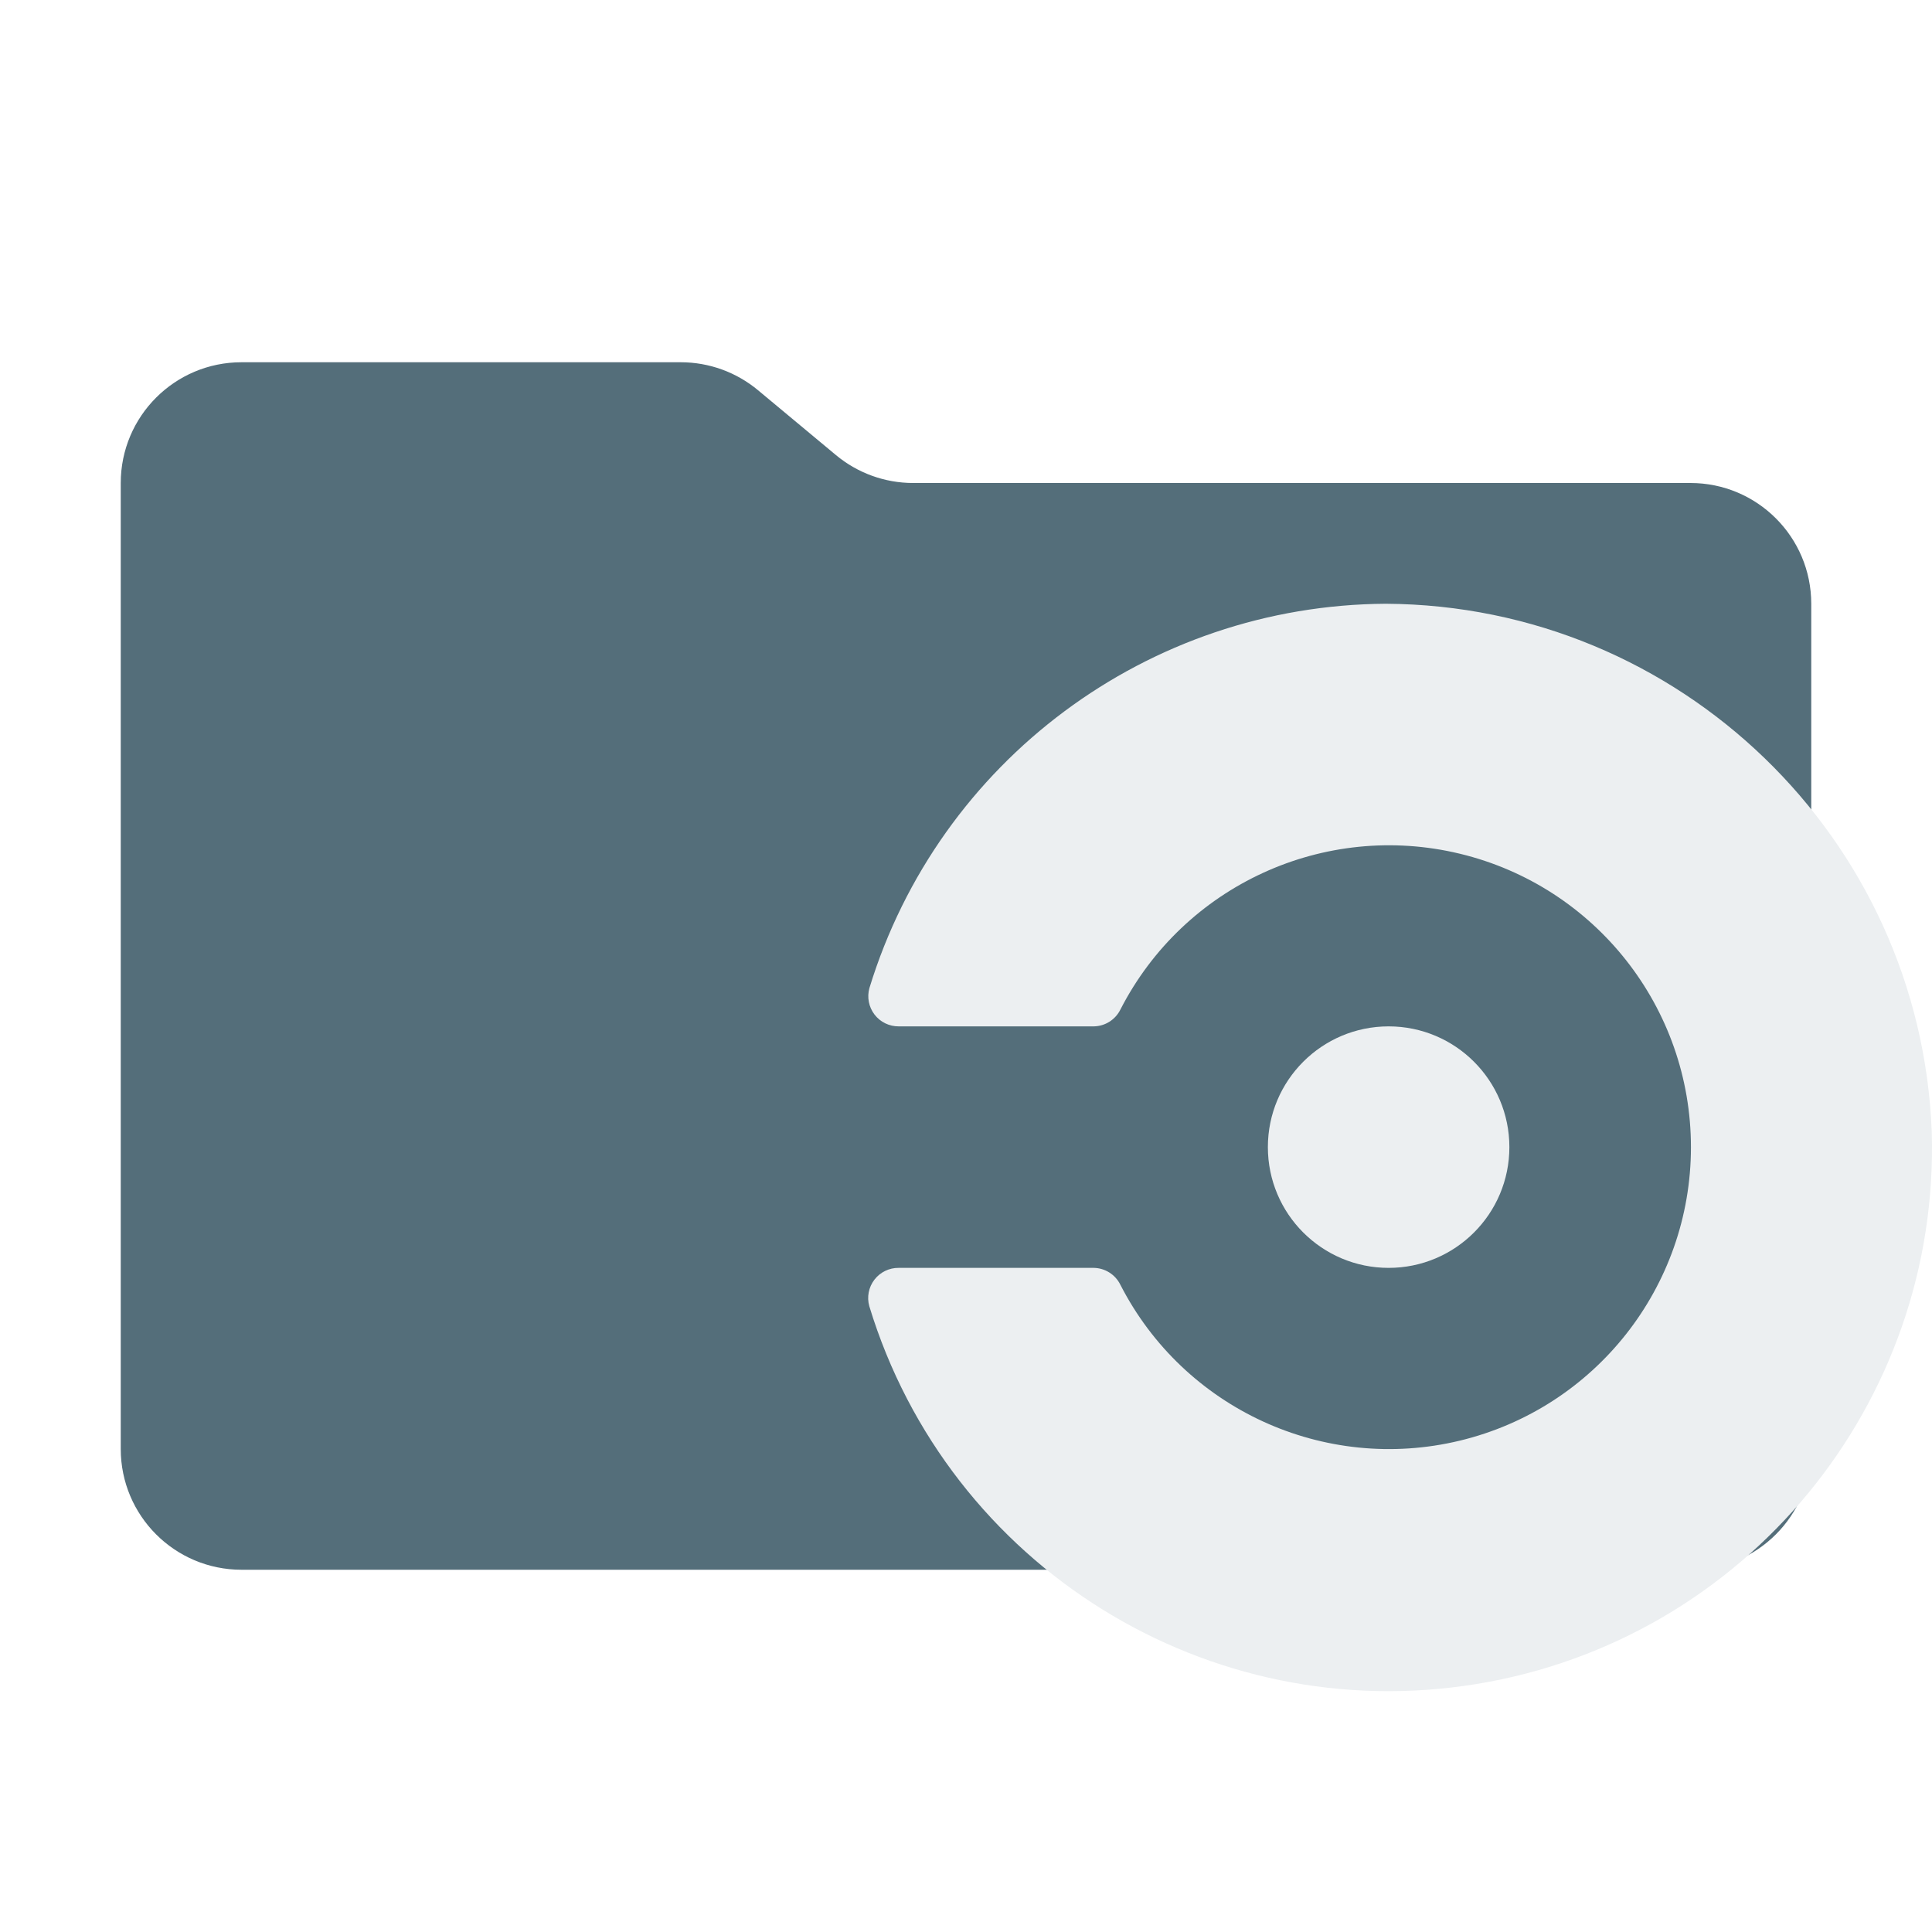
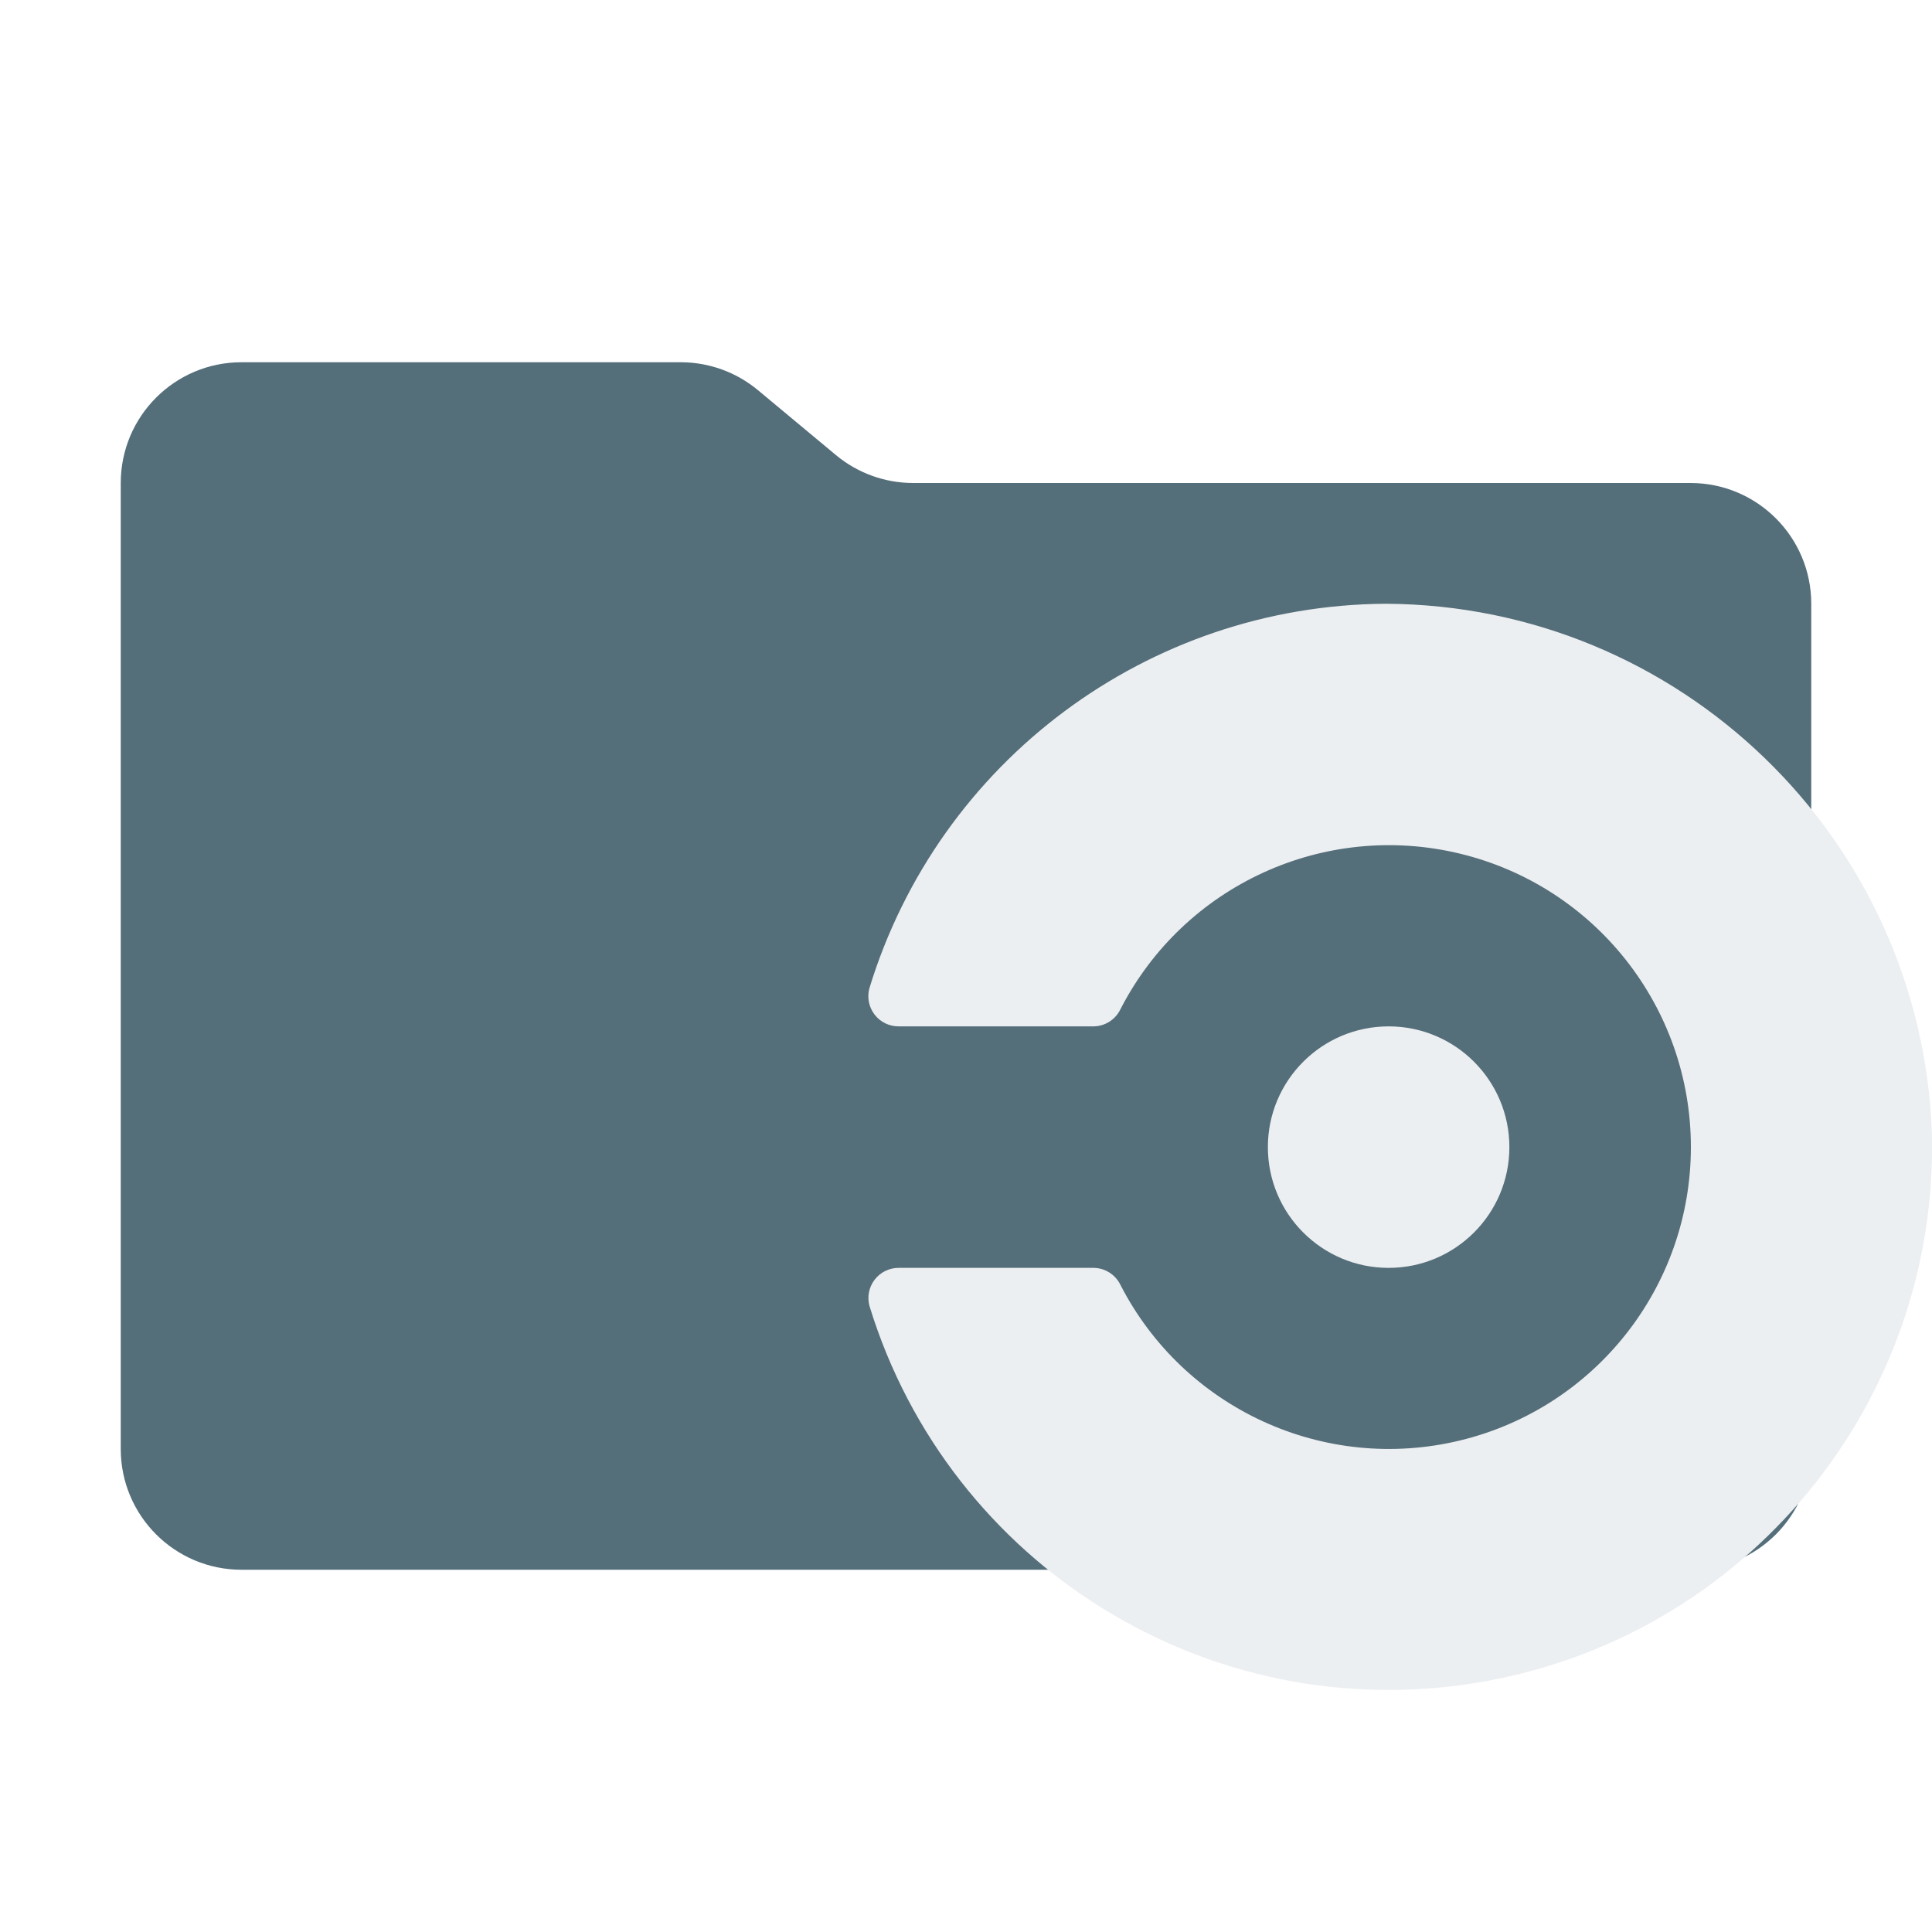
<svg xmlns="http://www.w3.org/2000/svg" viewBox="0 0 16 16">
-   <path fill="#546e7a" d="m6.922 3.768-.644-.536A1 1 0 0 0 5.638 3H2a1 1 0 0 0-1 1v8a1 1 0 0 0 1 1h12a1 1 0 0 0 1-1V5a1 1 0 0 0-1-1H7.562a1 1 0 0 1-.64-.232" id="folder" />
-   <g id="motive">
-     <path fill="#eceff1" d="M11.477 5a4.5 4.5 0 0 0-4.277 3.183 0.25 0.25 0 0 0 0.243 0.317h1.615a0.25 0.25 0 0 0 0.221-0.14 2.5 2.5 0 1 1-0.001 2.279 0.25 0.25 0 0 0-0.22-0.139h-1.616a0.25 0.25 0 0 0-0.243 0.317 4.498 4.498 0 0 0 8.799-1.446A4.551 4.551 0 0 0 11.477 5" />
-     <circle cx="11.5" cy="9.5" r="1" fill="#eceff1" />
+   <path id="folder" fill="#546e7a" d="m6.922 3.768-.644-.536A1 1 0 0 0 5.638 3H2a1 1 0 0 0-1 1v8a1 1 0 0 0 1 1h12a1 1 0 0 0 1-1V5a1 1 0 0 0-1-1H7.562a1 1 0 0 1-.64-.232" />
+   <g id="motive" fill="#eceff1">
+     <path d="M11.477 5A4.5 4.5 0 0 0 7.2 8.184a.25.25 0 0 0 .243.316h1.615a.25.25 0 0 0 .22-.14 2.5 2.5 0 1 1 0 2.279.25.25 0 0 0-.22-.139H7.444a.25.25 0 0 0-.243.317 4.499 4.499 0 0 0 8.798-1.447A4.55 4.55 0 0 0 11.477 5" />
+     <circle cx="11.5" cy="9.5" r="1" />
  </g>
</svg>
